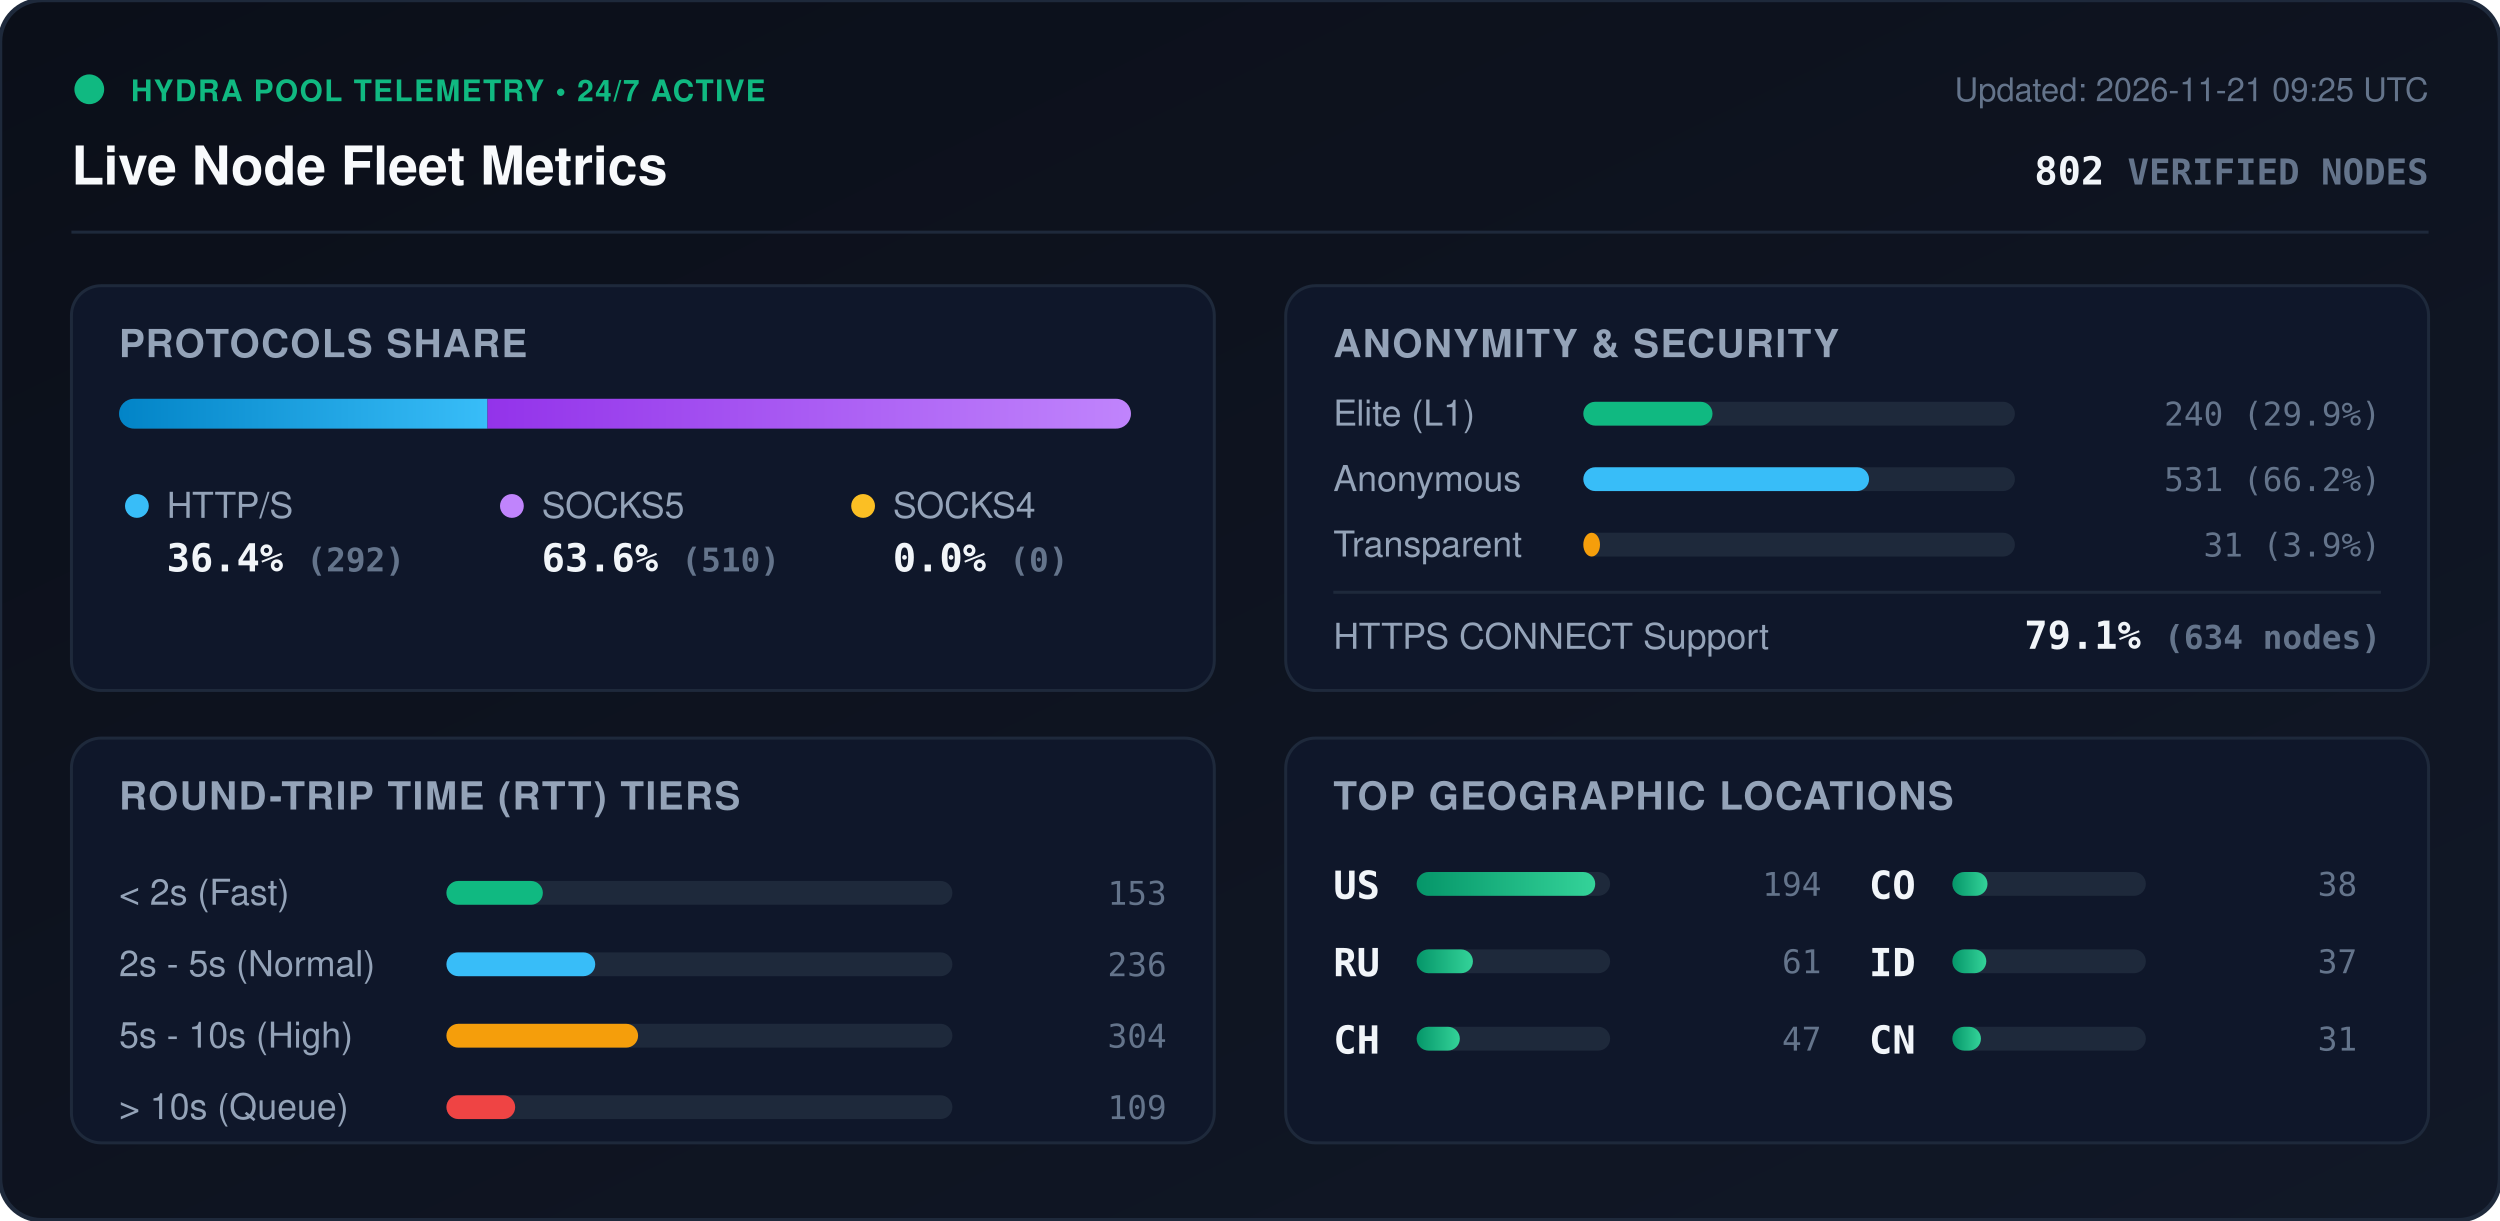
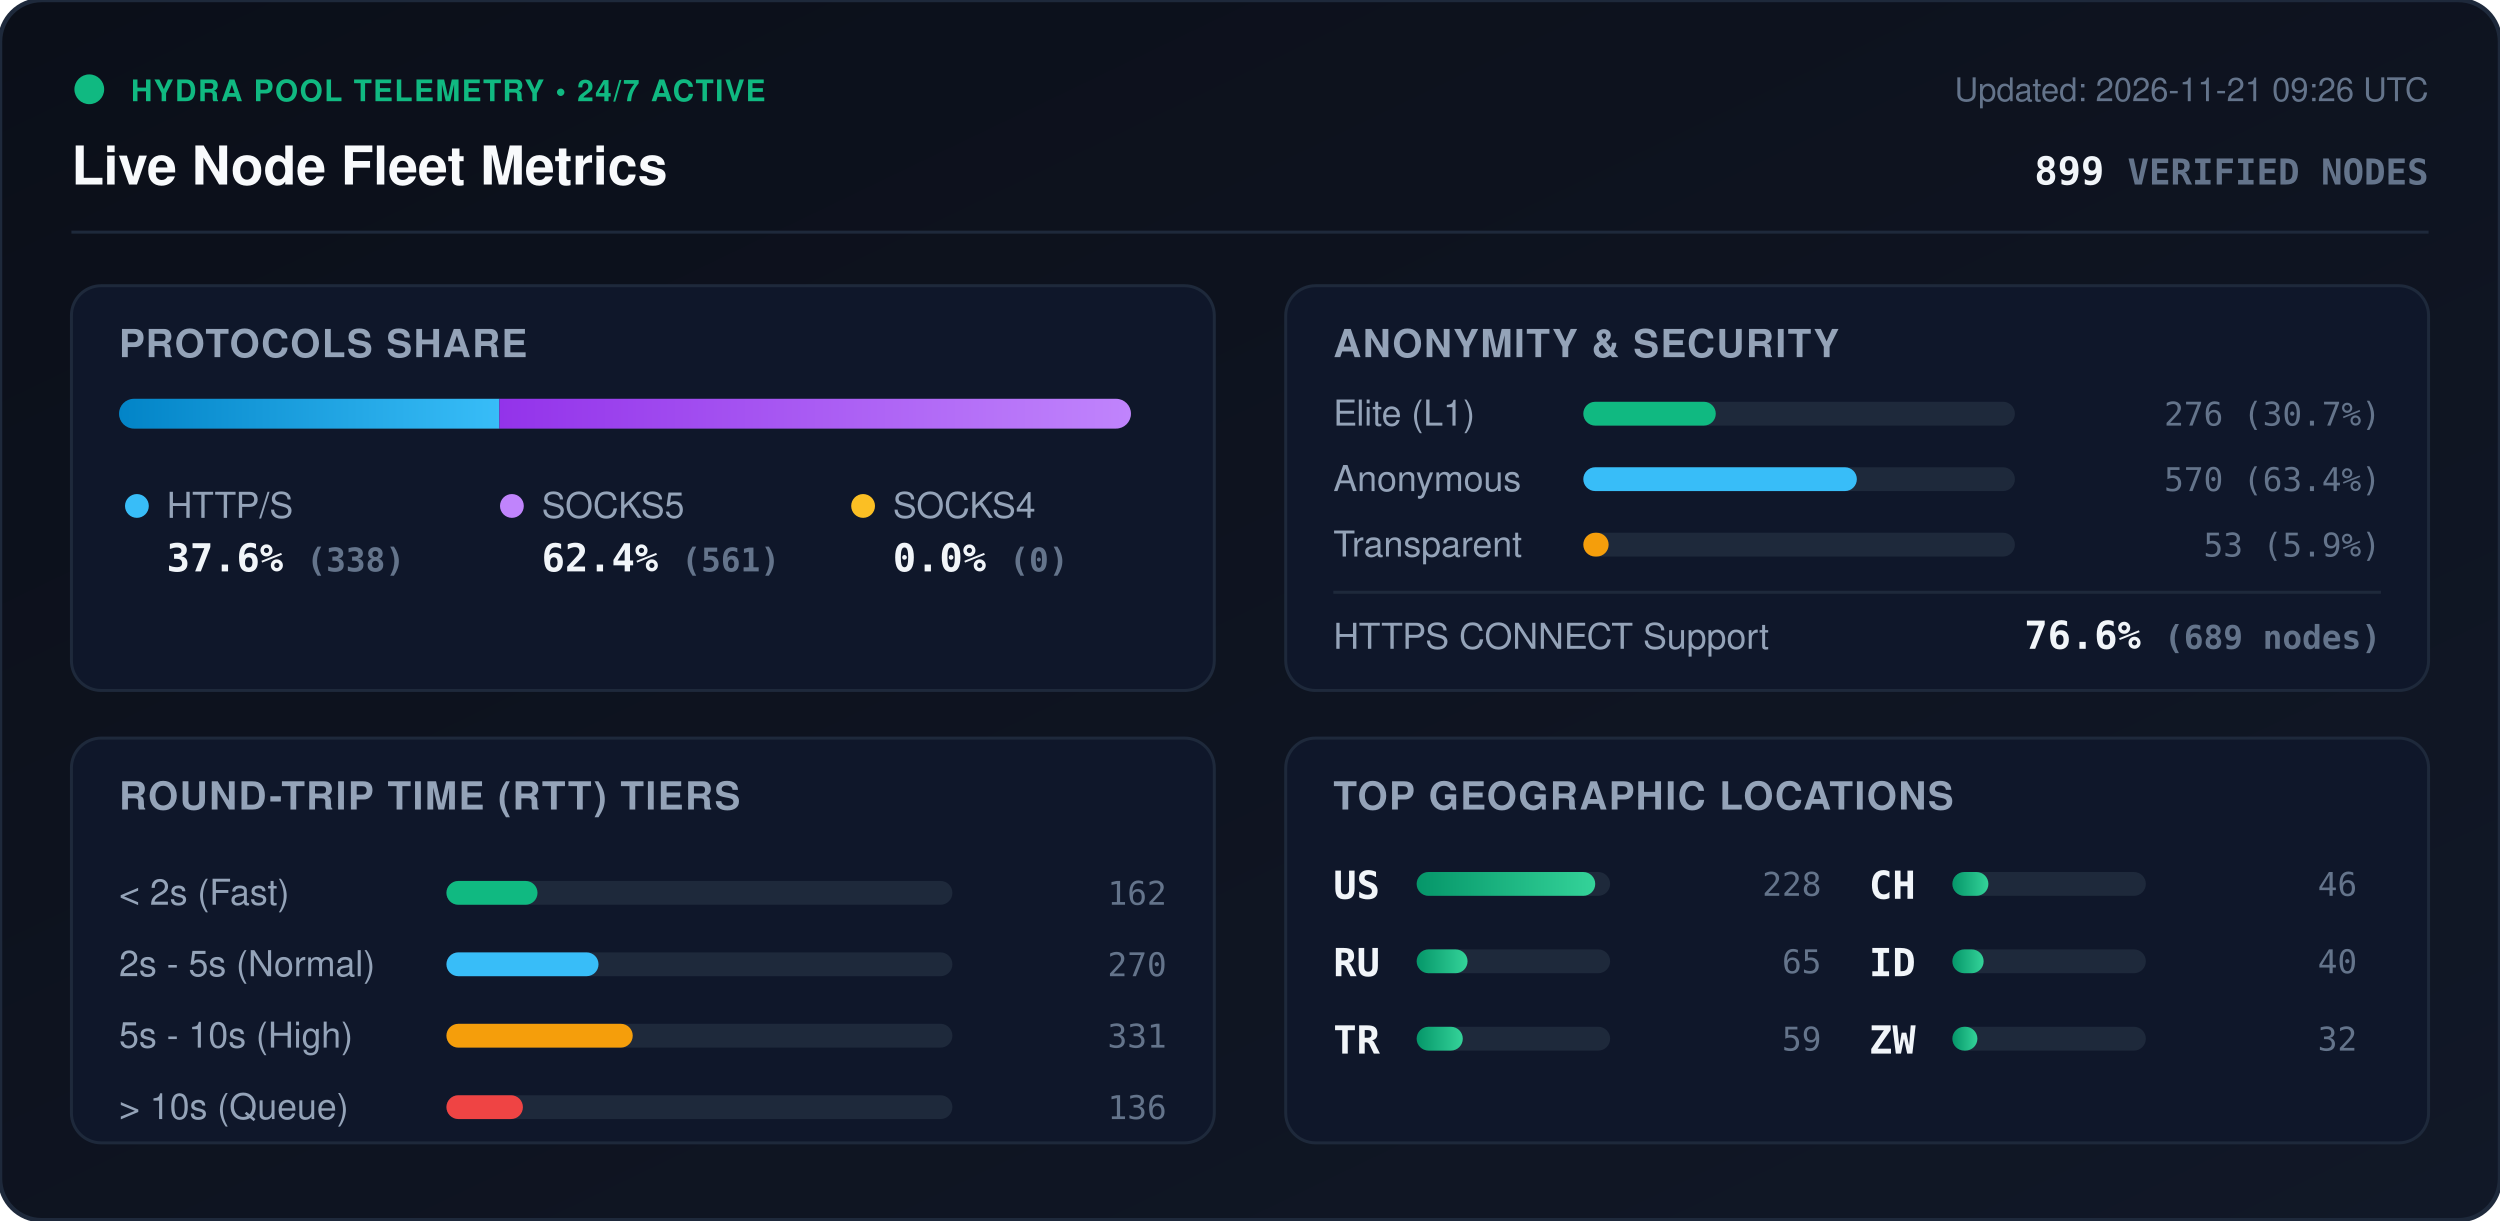
<svg xmlns="http://www.w3.org/2000/svg" viewBox="0 0 840 410" width="840" height="410" style="max-width: 100%; height: auto;">
  <defs>
    <linearGradient id="bg" x1="0%" y1="0%" x2="100%" y2="100%">
      <stop offset="0%" stop-color="#0b0f19" />
      <stop offset="100%" stop-color="#111827" />
    </linearGradient>
    <linearGradient id="bar-http" x1="0%" y1="0%" x2="100%" y2="0%">
      <stop offset="0%" stop-color="#0284c7" />
      <stop offset="100%" stop-color="#38bdf8" />
    </linearGradient>
    <linearGradient id="bar-socks5" x1="0%" y1="0%" x2="100%" y2="0%">
      <stop offset="0%" stop-color="#9333ea" />
      <stop offset="100%" stop-color="#c084fc" />
    </linearGradient>
    <linearGradient id="bar-socks4" x1="0%" y1="0%" x2="100%" y2="0%">
      <stop offset="0%" stop-color="#d97706" />
      <stop offset="100%" stop-color="#fbbf24" />
    </linearGradient>
    <linearGradient id="bar-green" x1="0%" y1="0%" x2="100%" y2="0%">
      <stop offset="0%" stop-color="#059669" />
      <stop offset="100%" stop-color="#34d399" />
    </linearGradient>
    <clipPath id="prog-track-clip">
      <rect width="340.0" height="10" rx="5" />
    </clipPath>
    <style>
      .title { font: 700 18px -apple-system, BlinkMacSystemFont, 'Segoe UI', Helvetica, Arial, sans-serif; fill: #f8fafc; }
      .sub { font: 500 11px -apple-system, BlinkMacSystemFont, 'Segoe UI', Helvetica, Arial, sans-serif; fill: #64748b; }
      .section-hdr { font: 600 13px -apple-system, BlinkMacSystemFont, 'Segoe UI', Helvetica, Arial, sans-serif; fill: #94a3b8; letter-spacing: 0.5px; }
      .metric-val { font: 700 13px -apple-system, BlinkMacSystemFont, 'Segoe UI', Helvetica, Arial, sans-serif; fill: #f1f5f9; }
      .metric-lbl { font: 500 12px -apple-system, BlinkMacSystemFont, 'Segoe UI', Helvetica, Arial, sans-serif; fill: #94a3b8; }
      .badge-txt { font: 700 10px -apple-system, BlinkMacSystemFont, 'Segoe UI', Helvetica, Arial, sans-serif; fill: #10b981; letter-spacing: 0.5px; }
      .mono { font-family: ui-monospace, SFMono-Regular, Menlo, Monaco, Consolas, monospace; }
      .pulse { animation: beacon 2s infinite ease-in-out; }
      @keyframes beacon { 0%, 100% { opacity: 1; } 50% { opacity: 0.35; } }
    </style>
  </defs>
  <rect width="840" height="410" rx="14" fill="url(#bg)" stroke="#1e293b" stroke-width="1.5" />
  <g transform="translate(24, 24)">
    <circle cx="6" cy="6" r="5" fill="#10b981" class="pulse" />
    <text x="20" y="10" class="badge-txt">HYDRA POOL TELEMETRY • 24/7 ACTIVE</text>
    <text x="0" y="38" class="title">Live Node Fleet Metrics</text>
-     <text x="792" y="10" text-anchor="end" class="sub">Updated: 2026-11-21 09:25 UTC</text>
-     <text x="792" y="38" text-anchor="end" class="metric-val mono" fill="#38bdf8">802 <tspan font-size="12" fill="#64748b">VERIFIED NODES</tspan>
+     <text x="792" y="10" text-anchor="end" class="sub">Updated: 2026-11-21 09:26 UTC</text>
+     <text x="792" y="38" text-anchor="end" class="metric-val mono" fill="#38bdf8">899 <tspan font-size="12" fill="#64748b">VERIFIED NODES</tspan>
    </text>
  </g>
  <line x1="24" y1="78" x2="816" y2="78" stroke="#1e293b" stroke-width="1" />
  <g transform="translate(24, 96)">
    <rect width="384" height="136" rx="10" fill="#0f172a" stroke="#1e293b" />
    <text x="16" y="24" class="section-hdr">PROTOCOLS SHARE</text>
    <g transform="translate(16, 38)">
      <rect width="340.0" height="10" rx="5" fill="#1e293b" />
      <g clip-path="url(#prog-track-clip)">
-         <rect x="0" width="123.8" height="10" fill="url(#bar-http)" />
-         <rect x="123.8" width="216.2" height="10" fill="url(#bar-socks5)" />
+         <rect x="0" width="127.8" height="10" fill="url(#bar-http)" />
+         <rect x="127.8" width="212.2" height="10" fill="url(#bar-socks5)" />
        <rect x="340.0" width="0.0" height="10" fill="url(#bar-socks4)" />
      </g>
    </g>
    <g transform="translate(16, 68)">
      <circle cx="6" cy="6" r="4" fill="#38bdf8" />
      <text x="16" y="10" class="metric-lbl">HTTP/S</text>
-       <text x="16" y="28" class="metric-val mono">36.4% <tspan font-size="11" fill="#64748b">(292)</tspan>
+       <text x="16" y="28" class="metric-val mono">37.6% <tspan font-size="11" fill="#64748b">(338)</tspan>
      </text>
      <circle cx="132" cy="6" r="4" fill="#c084fc" />
      <text x="142" y="10" class="metric-lbl">SOCKS5</text>
-       <text x="142" y="28" class="metric-val mono">63.6% <tspan font-size="11" fill="#64748b">(510)</tspan>
+       <text x="142" y="28" class="metric-val mono">62.4% <tspan font-size="11" fill="#64748b">(561)</tspan>
      </text>
      <circle cx="250" cy="6" r="4" fill="#fbbf24" />
      <text x="260" y="10" class="metric-lbl">SOCKS4</text>
      <text x="260" y="28" class="metric-val mono">0.0% <tspan font-size="11" fill="#64748b">(0)</tspan>
      </text>
    </g>
  </g>
  <g transform="translate(432, 96)">
    <rect width="384" height="136" rx="10" fill="#0f172a" stroke="#1e293b" />
    <text x="16" y="24" class="section-hdr">ANONYMITY &amp; SECURITY</text>
    <text x="16" y="47" class="metric-lbl">Elite (L1)</text>
    <rect x="100" y="39" width="145.0" height="8" rx="4" fill="#1e293b" />
-     <rect x="100" y="39" width="43.4" height="8" rx="4" fill="#10b981" />
-     <text x="368" y="47" text-anchor="end" class="mono sub" fill="#e2e8f0">240 (29.9%)</text>
+     <rect x="100" y="39" width="44.5" height="8" rx="4" fill="#10b981" />
+     <text x="368" y="47" text-anchor="end" class="mono sub" fill="#e2e8f0">276 (30.7%)</text>
    <text x="16" y="69" class="metric-lbl">Anonymous</text>
    <rect x="100" y="61" width="145.0" height="8" rx="4" fill="#1e293b" />
-     <rect x="100" y="61" width="96.0" height="8" rx="4" fill="#38bdf8" />
-     <text x="368" y="69" text-anchor="end" class="mono sub" fill="#e2e8f0">531 (66.2%)</text>
+     <rect x="100" y="61" width="91.9" height="8" rx="4" fill="#38bdf8" />
+     <text x="368" y="69" text-anchor="end" class="mono sub" fill="#e2e8f0">570 (63.4%)</text>
    <text x="16" y="91" class="metric-lbl">Transparent</text>
    <rect x="100" y="83" width="145.0" height="8" rx="4" fill="#1e293b" />
-     <rect x="100" y="83" width="5.6" height="8" rx="4" fill="#f59e0b" />
-     <text x="368" y="91" text-anchor="end" class="mono sub" fill="#e2e8f0">31 (3.9%)</text>
+     <rect x="100" y="83" width="8.5" height="8" rx="4" fill="#f59e0b" />
+     <text x="368" y="91" text-anchor="end" class="mono sub" fill="#e2e8f0">53 (5.9%)</text>
    <line x1="16" y1="103" x2="368" y2="103" stroke="#1e293b" stroke-width="1" />
    <text x="16" y="122" class="metric-lbl">HTTPS CONNECT Support</text>
-     <text x="368" y="122" text-anchor="end" class="metric-val mono" fill="#34d399">79.1% <tspan font-size="11" fill="#64748b">(634 nodes)</tspan>
+     <text x="368" y="122" text-anchor="end" class="metric-val mono" fill="#34d399">76.6% <tspan font-size="11" fill="#64748b">(689 nodes)</tspan>
    </text>
  </g>
  <g transform="translate(24, 248)">
    <rect width="384" height="136" rx="10" fill="#0f172a" stroke="#1e293b" />
    <text x="16" y="24" class="section-hdr">ROUND-TRIP TIME (RTT) TIERS</text>
    <g transform="translate(16, 42)">
      <text x="0" y="14" class="metric-lbl">&lt; 2s (Fast)</text>
      <rect x="110" y="6" width="170" height="8" rx="4" fill="#1e293b" />
-       <rect x="110" y="6" width="32.4" height="8" rx="4" fill="#10b981" />
-       <text x="352" y="14" text-anchor="end" class="mono sub">153</text>
+       <rect x="110" y="6" width="30.6" height="8" rx="4" fill="#10b981" />
+       <text x="352" y="14" text-anchor="end" class="mono sub">162</text>
      <text x="0" y="38" class="metric-lbl">2s - 5s (Normal)</text>
      <rect x="110" y="30" width="170" height="8" rx="4" fill="#1e293b" />
-       <rect x="110" y="30" width="50.0" height="8" rx="4" fill="#38bdf8" />
-       <text x="352" y="38" text-anchor="end" class="mono sub">236</text>
+       <rect x="110" y="30" width="51.1" height="8" rx="4" fill="#38bdf8" />
+       <text x="352" y="38" text-anchor="end" class="mono sub">270</text>
      <text x="0" y="62" class="metric-lbl">5s - 10s (High)</text>
      <rect x="110" y="54" width="170" height="8" rx="4" fill="#1e293b" />
-       <rect x="110" y="54" width="64.4" height="8" rx="4" fill="#f59e0b" />
-       <text x="352" y="62" text-anchor="end" class="mono sub">304</text>
+       <rect x="110" y="54" width="62.6" height="8" rx="4" fill="#f59e0b" />
+       <text x="352" y="62" text-anchor="end" class="mono sub">331</text>
      <text x="0" y="86" class="metric-lbl">&gt; 10s (Queue)</text>
      <rect x="110" y="78" width="170" height="8" rx="4" fill="#1e293b" />
-       <rect x="110" y="78" width="23.1" height="8" rx="4" fill="#ef4444" />
-       <text x="352" y="86" text-anchor="end" class="mono sub">109</text>
+       <rect x="110" y="78" width="25.7" height="8" rx="4" fill="#ef4444" />
+       <text x="352" y="86" text-anchor="end" class="mono sub">136</text>
    </g>
  </g>
  <g transform="translate(432, 248)">
    <rect width="384" height="136" rx="10" fill="#0f172a" stroke="#1e293b" />
    <text x="16" y="24" class="section-hdr">TOP GEOGRAPHIC LOCATIONS</text>
    <g transform="translate(16, 42)">
      <g transform="translate(0, 0)">
        <text x="0" y="12" class="mono metric-val" font-size="12">US</text>
        <rect x="28" y="3" width="65" height="8" rx="4" fill="#1e293b" />
        <rect x="28" y="3" width="60.0" height="8" rx="4" fill="url(#bar-green)" />
-         <text x="164" y="11" text-anchor="end" class="mono sub">194</text>
+         <text x="164" y="11" text-anchor="end" class="mono sub">228</text>
      </g>
      <g transform="translate(0, 26)">
        <text x="0" y="12" class="mono metric-val" font-size="12">RU</text>
        <rect x="28" y="3" width="65" height="8" rx="4" fill="#1e293b" />
-         <rect x="28" y="3" width="18.9" height="8" rx="4" fill="url(#bar-green)" />
-         <text x="164" y="11" text-anchor="end" class="mono sub">61</text>
+         <rect x="28" y="3" width="17.1" height="8" rx="4" fill="url(#bar-green)" />
+         <text x="164" y="11" text-anchor="end" class="mono sub">65</text>
      </g>
      <g transform="translate(0, 52)">
+         <text x="0" y="12" class="mono metric-val" font-size="12">TR</text>
+         <rect x="28" y="3" width="65" height="8" rx="4" fill="#1e293b" />
+         <rect x="28" y="3" width="15.5" height="8" rx="4" fill="url(#bar-green)" />
+         <text x="164" y="11" text-anchor="end" class="mono sub">59</text>
+       </g>
+       <g transform="translate(180, 0)">
        <text x="0" y="12" class="mono metric-val" font-size="12">CH</text>
        <rect x="28" y="3" width="65" height="8" rx="4" fill="#1e293b" />
-         <rect x="28" y="3" width="14.5" height="8" rx="4" fill="url(#bar-green)" />
-         <text x="164" y="11" text-anchor="end" class="mono sub">47</text>
-       </g>
-       <g transform="translate(180, 0)">
-         <text x="0" y="12" class="mono metric-val" font-size="12">CO</text>
-         <rect x="28" y="3" width="65" height="8" rx="4" fill="#1e293b" />
-         <rect x="28" y="3" width="11.8" height="8" rx="4" fill="url(#bar-green)" />
-         <text x="164" y="11" text-anchor="end" class="mono sub">38</text>
+         <rect x="28" y="3" width="12.1" height="8" rx="4" fill="url(#bar-green)" />
+         <text x="164" y="11" text-anchor="end" class="mono sub">46</text>
      </g>
      <g transform="translate(180, 26)">
        <text x="0" y="12" class="mono metric-val" font-size="12">ID</text>
        <rect x="28" y="3" width="65" height="8" rx="4" fill="#1e293b" />
-         <rect x="28" y="3" width="11.4" height="8" rx="4" fill="url(#bar-green)" />
-         <text x="164" y="11" text-anchor="end" class="mono sub">37</text>
+         <rect x="28" y="3" width="10.5" height="8" rx="4" fill="url(#bar-green)" />
+         <text x="164" y="11" text-anchor="end" class="mono sub">40</text>
      </g>
      <g transform="translate(180, 52)">
-         <text x="0" y="12" class="mono metric-val" font-size="12">CN</text>
+         <text x="0" y="12" class="mono metric-val" font-size="12">ZW</text>
        <rect x="28" y="3" width="65" height="8" rx="4" fill="#1e293b" />
-         <rect x="28" y="3" width="9.6" height="8" rx="4" fill="url(#bar-green)" />
-         <text x="164" y="11" text-anchor="end" class="mono sub">31</text>
+         <rect x="28" y="3" width="8.4" height="8" rx="4" fill="url(#bar-green)" />
+         <text x="164" y="11" text-anchor="end" class="mono sub">32</text>
      </g>
    </g>
  </g>
</svg>
